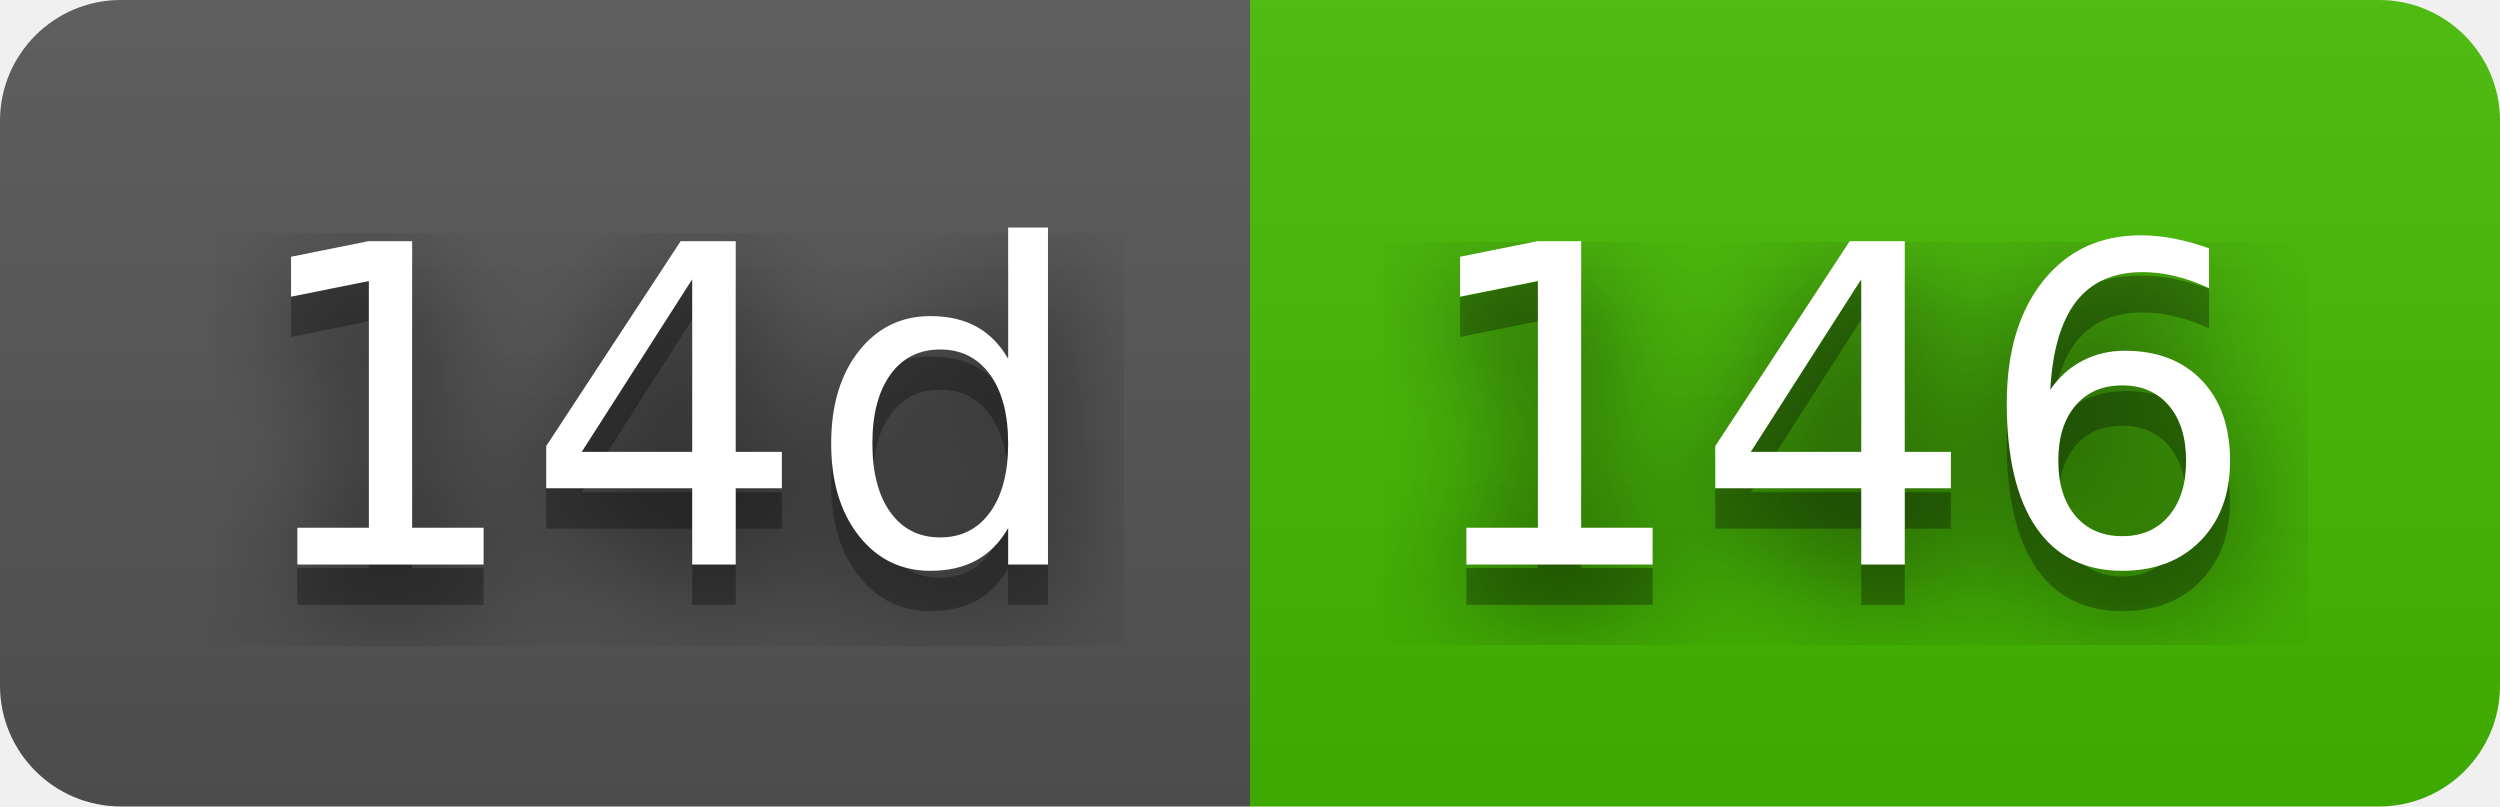
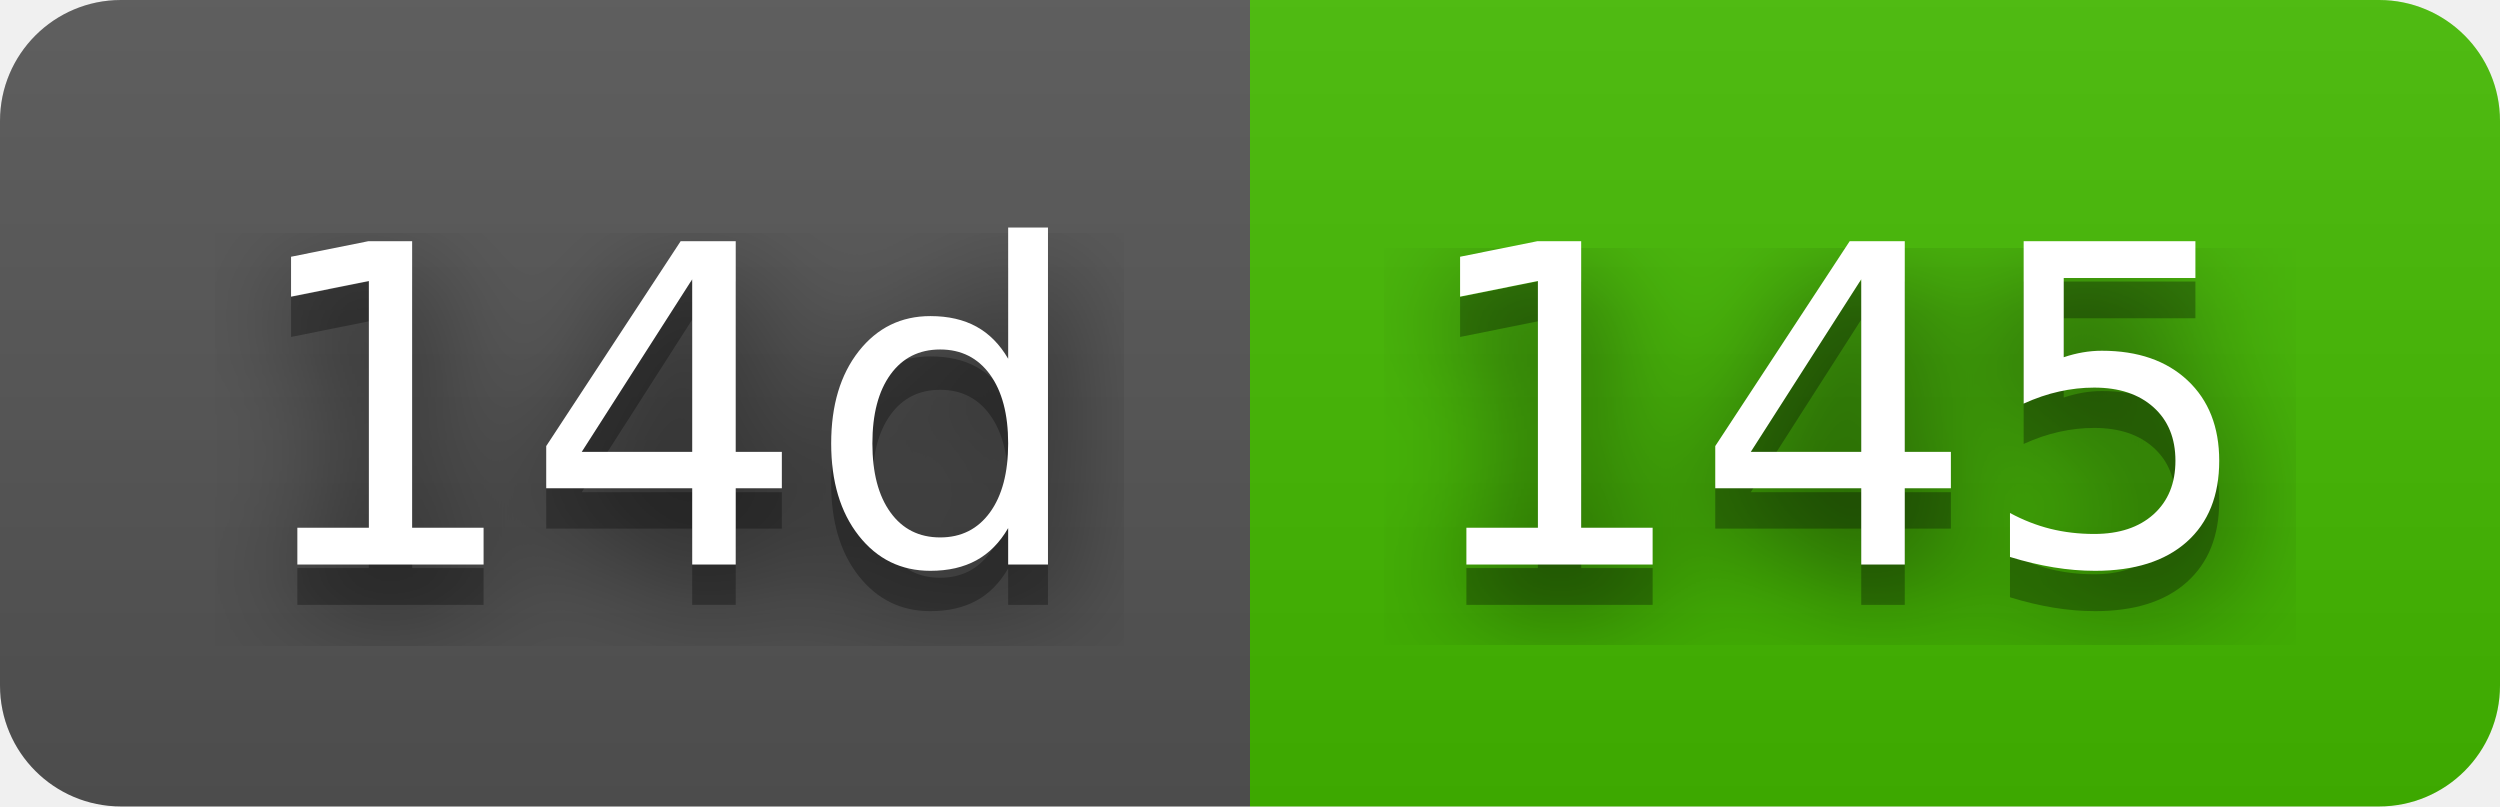
- <svg xmlns="http://www.w3.org/2000/svg" width="62" height="20" role="img" aria-label="14d: 146">
+ <svg xmlns="http://www.w3.org/2000/svg" width="62" height="20" role="img" aria-label="14d: 145">
  <filter id="blur">
    <feGaussianBlur stdDeviation="16" />
  </filter>
  <linearGradient id="s" x2="0" y2="100%">
    <stop offset="0" stop-color="#bbb" stop-opacity=".1" />
    <stop offset="1" stop-opacity=".1" />
  </linearGradient>
  <clipPath id="r">
    <rect width="62" height="20" rx="3" />
  </clipPath>
  <g clip-path="url(#r)">
    <rect width="31" height="20" fill="#555" />
    <rect x="31" width="31" height="20" fill="#4b0" />
    <rect width="62" height="20" fill="url(#s)" />
  </g>
  <g fill="#fff" text-anchor="middle" font-family="Verdana,Geneva,DejaVu Sans,sans-serif" text-rendering="geometricPrecision" font-size="110">
    <g transform="scale(.1)">
      <g aria-hidden="true" fill="#010101">
        <text x="165" y="150" fill-opacity=".8" filter="url(#blur)" textLength="210">14d</text>
        <text x="165" y="150" fill-opacity=".3" textLength="210">14d</text>
      </g>
      <text x="165" y="140" textLength="210">14d</text>
    </g>
    <g transform="scale(.1)">
      <g aria-hidden="true" fill="#010101">
-         <text x="455" y="150" fill-opacity=".8" filter="url(#blur)" textLength="210">146</text>
-         <text x="455" y="150" fill-opacity=".3" textLength="210">146</text>
+         <text x="455" y="150" fill-opacity=".8" filter="url(#blur)" textLength="210">145</text>
+         <text x="455" y="150" fill-opacity=".3" textLength="210">145</text>
      </g>
-       <text x="455" y="140" textLength="210">146</text>
+       <text x="455" y="140" textLength="210">145</text>
    </g>
  </g>
</svg>
